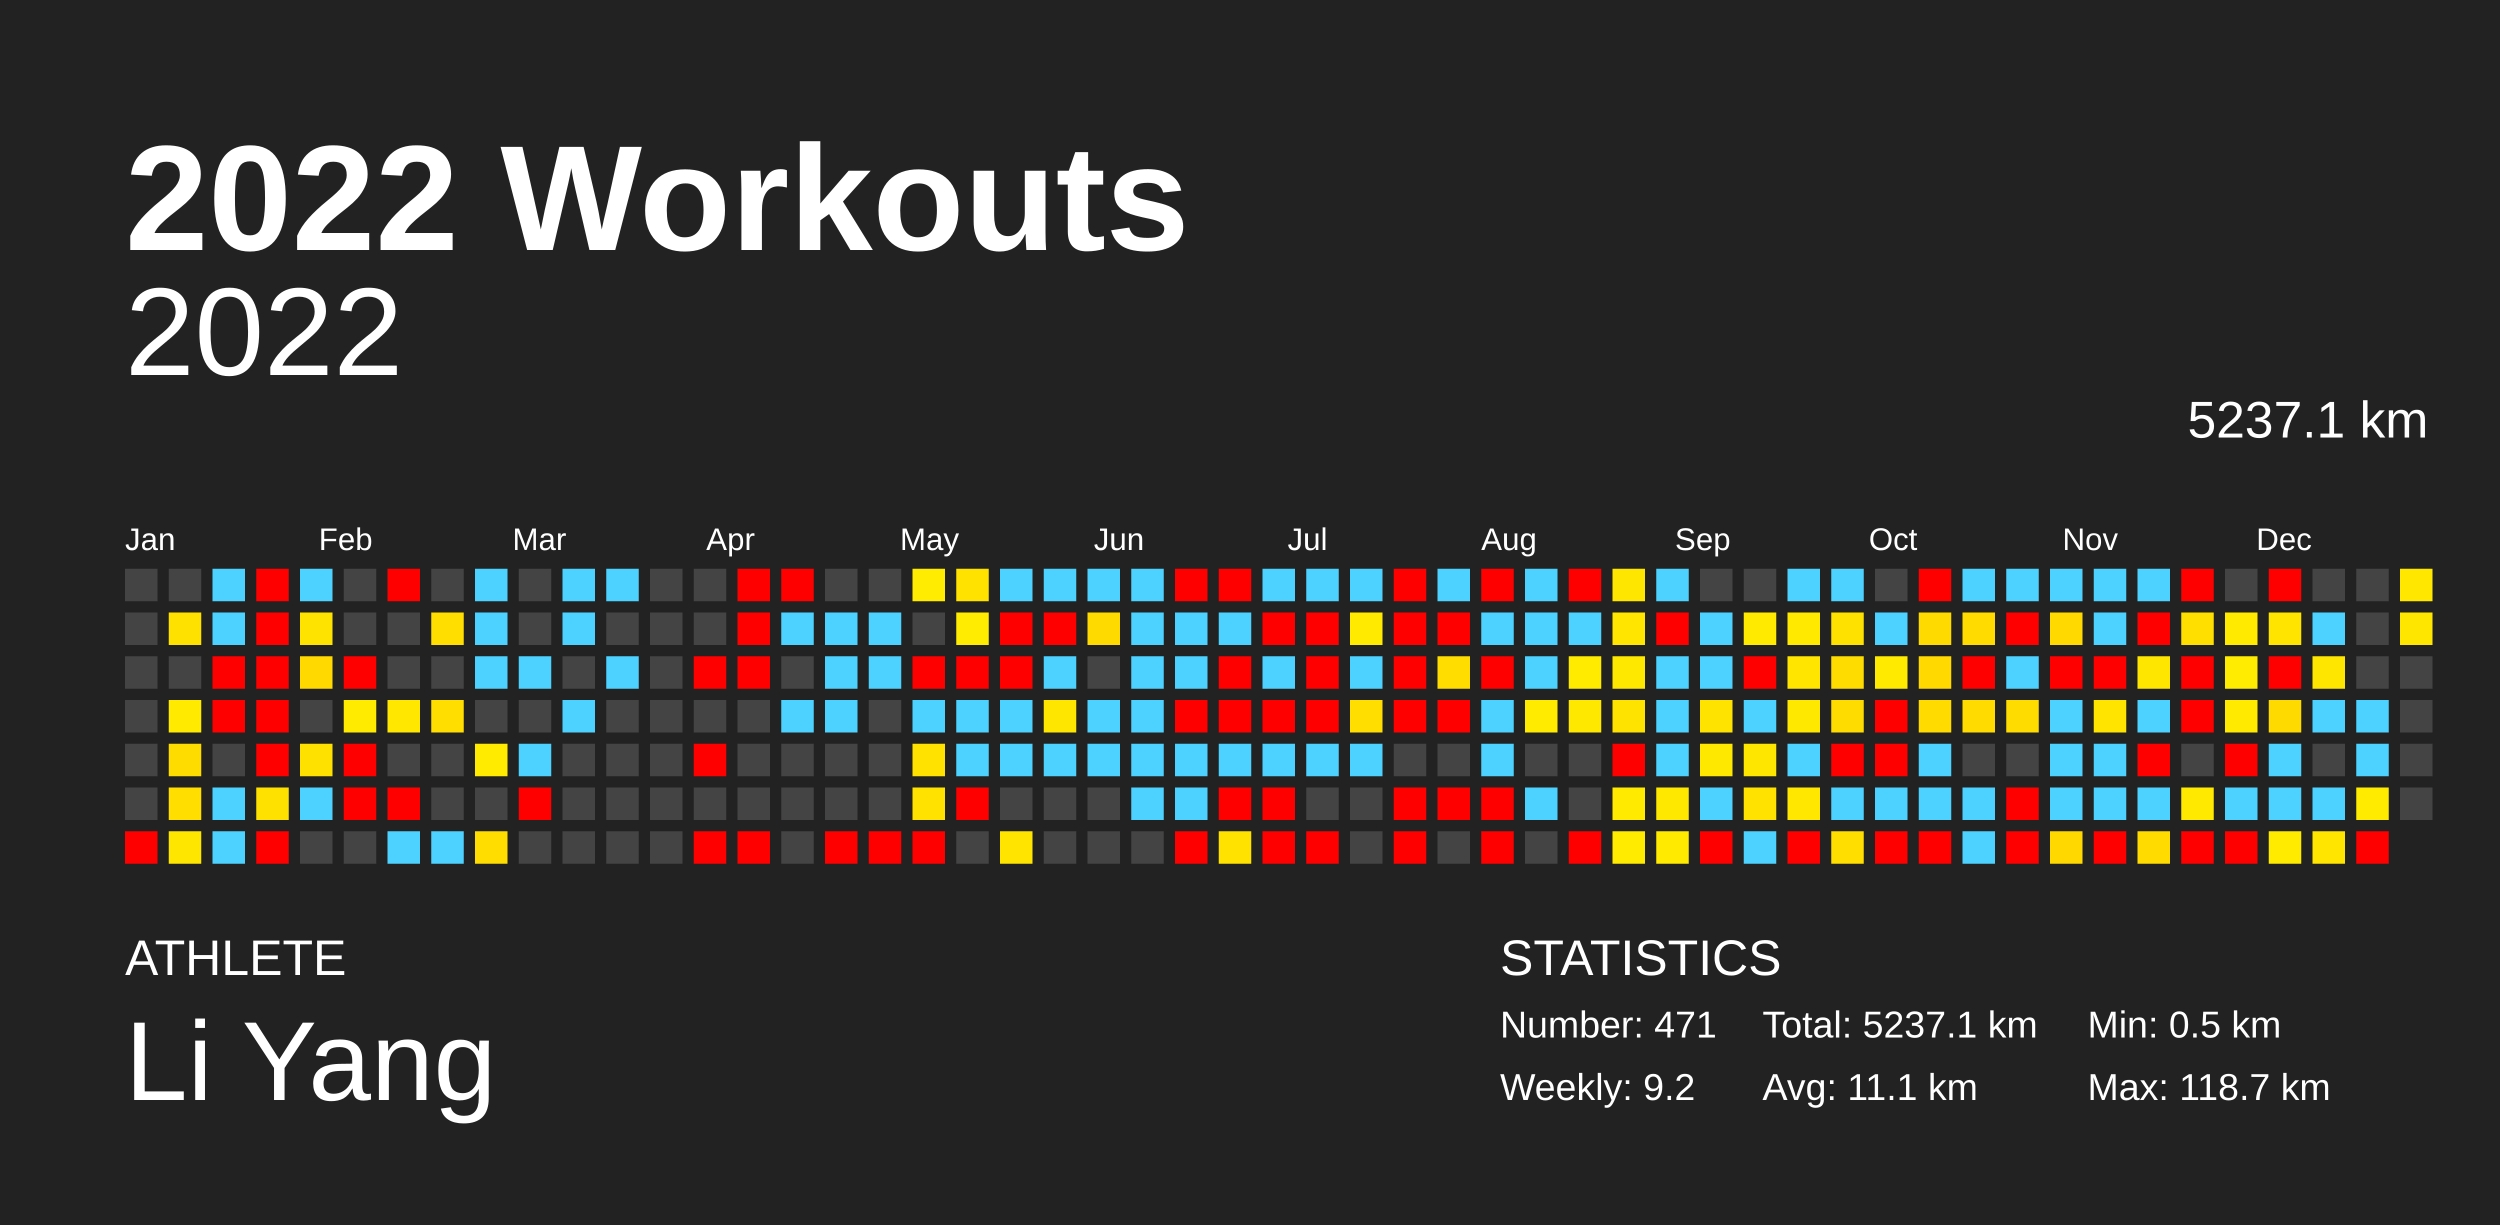
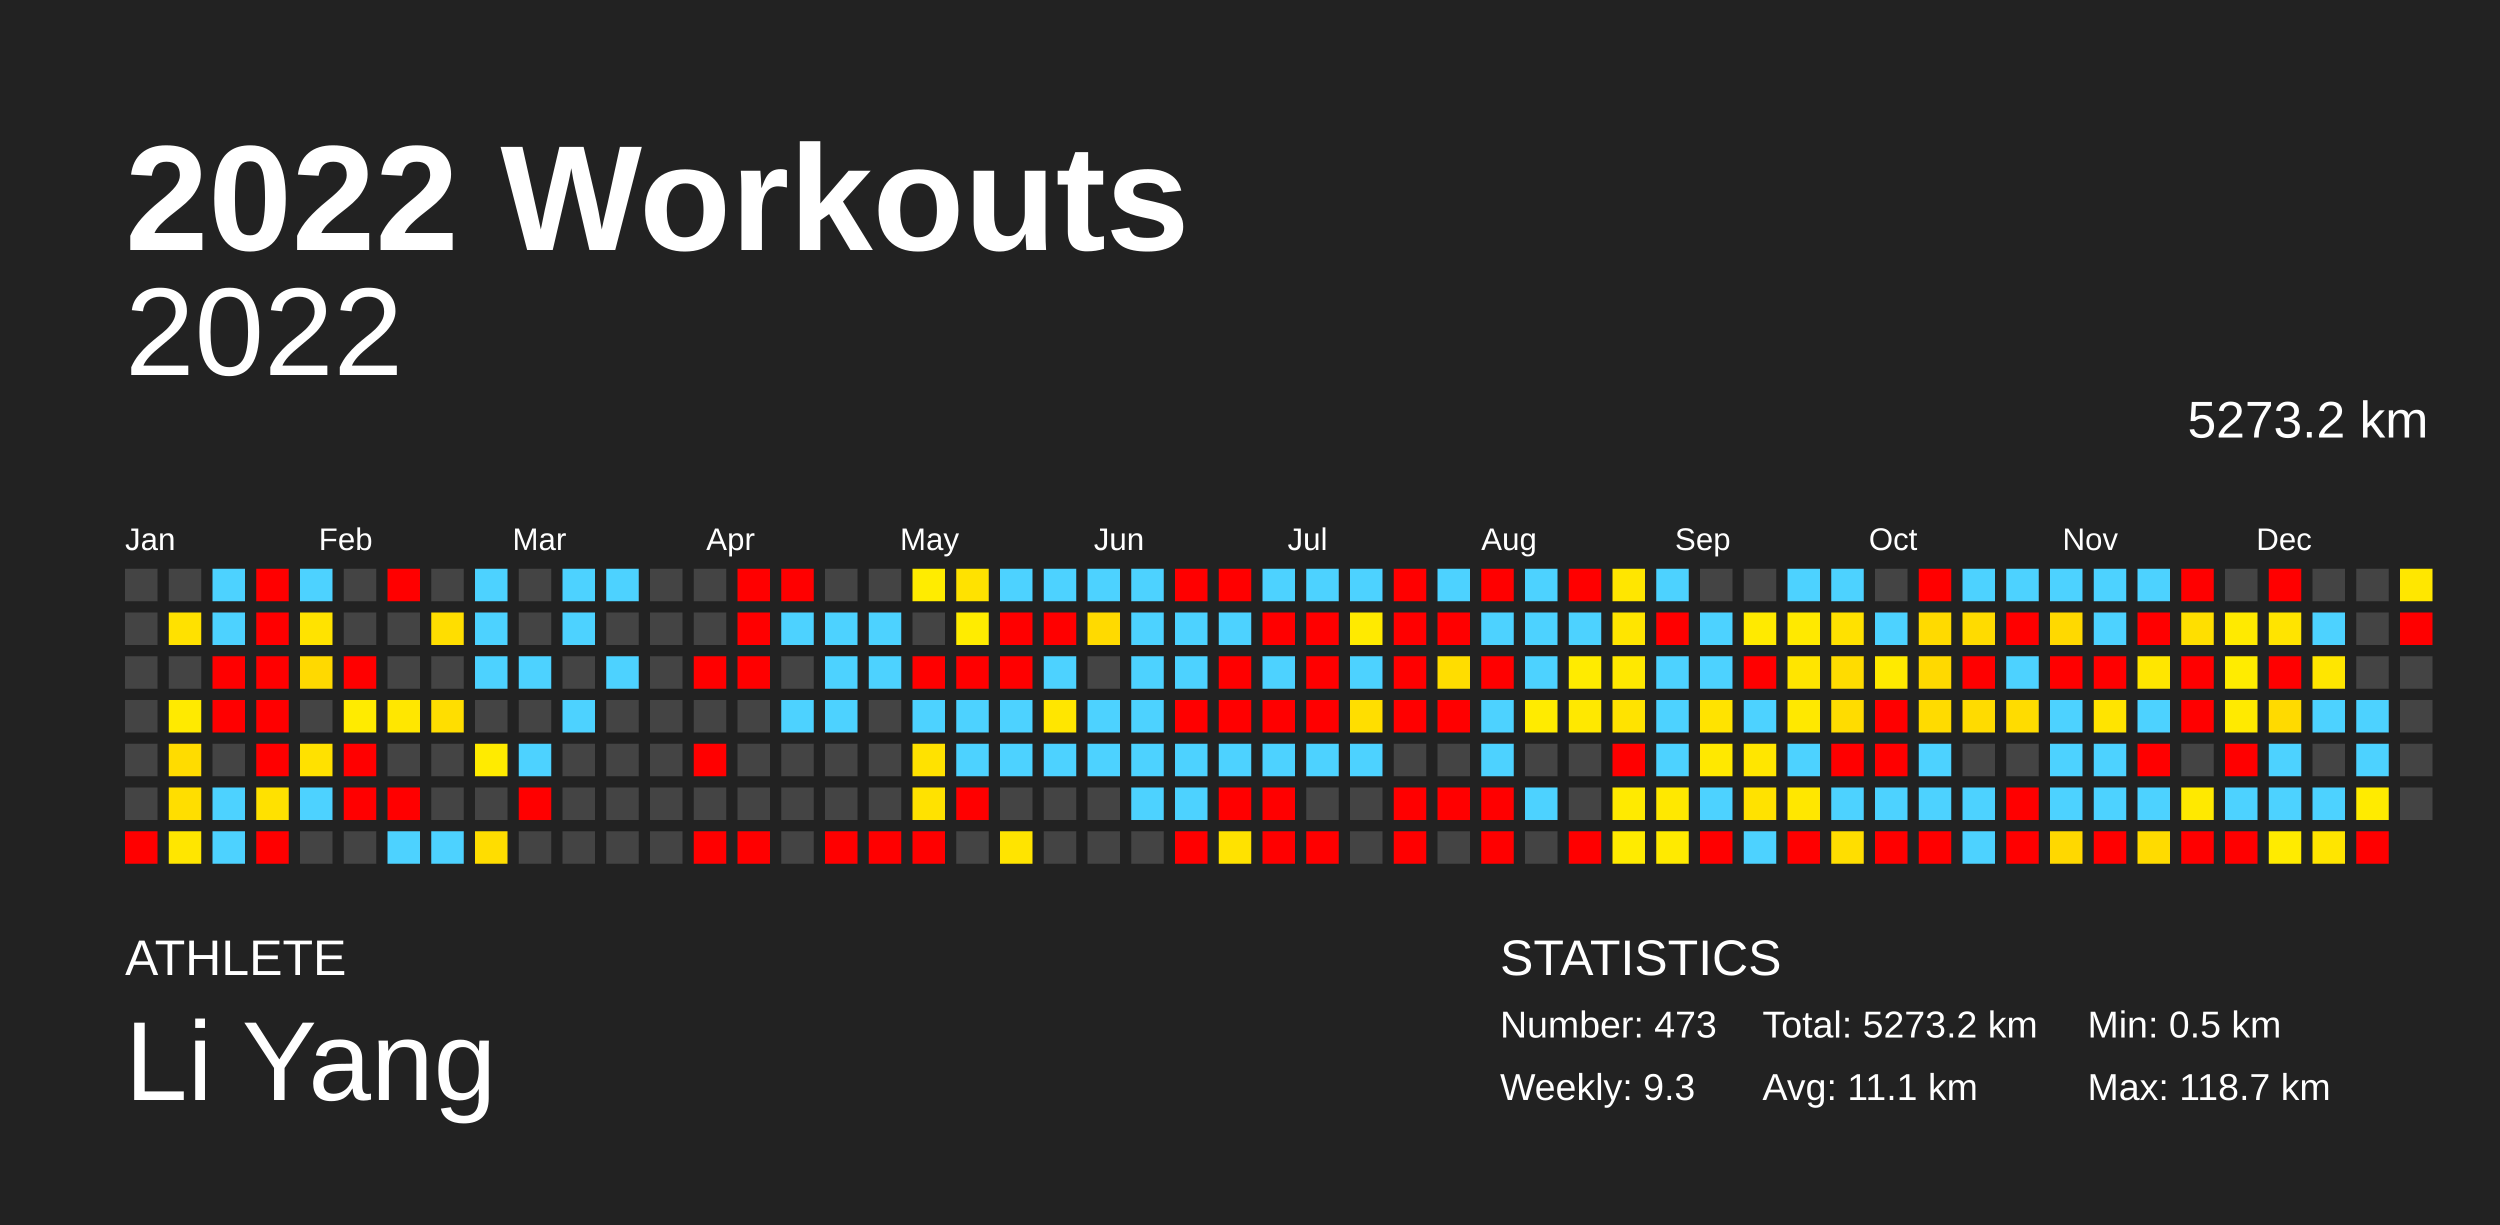
<svg xmlns="http://www.w3.org/2000/svg" baseProfile="full" height="98mm" version="1.1" viewBox="0,0,200,98" width="200mm">
  <defs />
  <rect fill="#222222" height="98" width="200" x="0" y="0" />
  <text fill="#FFFFFF" style="font-size:12px; font-family:Arial; font-weight:bold;" x="10" y="20">2022 Workouts</text>
  <text fill="#FFFFFF" style="font-size:4px; font-family:Arial" x="10" y="78">ATHLETE</text>
  <text fill="#FFFFFF" style="font-size:9px; font-family:Arial" x="10" y="88">Li Yang</text>
  <text fill="#FFFFFF" style="font-size:4px; font-family:Arial" x="120" y="78">STATISTICS</text>
-   <text fill="#FFFFFF" style="font-size:3px; font-family:Arial" x="120" y="83">Number: 471</text>
-   <text fill="#FFFFFF" style="font-size:3px; font-family:Arial" x="120" y="88">Weekly: 9.2</text>
-   <text fill="#FFFFFF" style="font-size:3px; font-family:Arial" x="141" y="83">Total: 5237.1 km</text>
+   <text fill="#FFFFFF" style="font-size:3px; font-family:Arial" x="120" y="83">Number: 473</text>
+   <text fill="#FFFFFF" style="font-size:3px; font-family:Arial" x="120" y="88">Weekly: 9.3</text>
+   <text fill="#FFFFFF" style="font-size:3px; font-family:Arial" x="141" y="83">Total: 5273.2 km</text>
  <text fill="#FFFFFF" style="font-size:3px; font-family:Arial" x="141" y="88">Avg: 11.1 km</text>
  <text fill="#FFFFFF" style="font-size:3px; font-family:Arial" x="167" y="83">Min: 0.5 km</text>
  <text fill="#FFFFFF" style="font-size:3px; font-family:Arial" x="167" y="88">Max: 118.7 km</text>
  <text alignment-baseline="hanging" fill="#FFFFFF" style="font-size:10.0px; font-family:Arial;" x="10" y="30">2022</text>
-   <text alignment-baseline="hanging" fill="#FFFFFF" style="font-size:4.125px; font-family:Arial;" x="175" y="35">5237.1 km</text>
+   <text alignment-baseline="hanging" fill="#FFFFFF" style="font-size:4.125px; font-family:Arial;" x="175" y="35">5273.2 km</text>
  <text fill="#FFFFFF" style="font-size:2.5px; font-family:Arial" x="10.0" y="44">Jan</text>
  <text fill="#FFFFFF" style="font-size:2.5px; font-family:Arial" x="25.5" y="44">Feb</text>
  <text fill="#FFFFFF" style="font-size:2.5px; font-family:Arial" x="41.0" y="44">Mar</text>
  <text fill="#FFFFFF" style="font-size:2.5px; font-family:Arial" x="56.5" y="44">Apr</text>
  <text fill="#FFFFFF" style="font-size:2.5px; font-family:Arial" x="72.0" y="44">May</text>
  <text fill="#FFFFFF" style="font-size:2.5px; font-family:Arial" x="87.5" y="44">Jun</text>
  <text fill="#FFFFFF" style="font-size:2.5px; font-family:Arial" x="103.0" y="44">Jul</text>
  <text fill="#FFFFFF" style="font-size:2.5px; font-family:Arial" x="118.5" y="44">Aug</text>
  <text fill="#FFFFFF" style="font-size:2.5px; font-family:Arial" x="134.0" y="44">Sep</text>
  <text fill="#FFFFFF" style="font-size:2.5px; font-family:Arial" x="149.5" y="44">Oct</text>
  <text fill="#FFFFFF" style="font-size:2.5px; font-family:Arial" x="165.0" y="44">Nov</text>
  <text fill="#FFFFFF" style="font-size:2.5px; font-family:Arial" x="180.5" y="44">Dec</text>
  <rect fill="#444444" height="2.6" width="2.6" x="10.0" y="45.5" />
  <rect fill="#444444" height="2.6" width="2.6" x="10.0" y="49.0" />
  <rect fill="#444444" height="2.6" width="2.6" x="10.0" y="52.5" />
  <rect fill="#444444" height="2.6" width="2.6" x="10.0" y="56.0" />
  <rect fill="#444444" height="2.6" width="2.6" x="10.0" y="59.5" />
  <rect fill="#444444" height="2.6" width="2.6" x="10.0" y="63.0" />
  <rect fill="red" height="2.6" width="2.6" x="10.0" y="66.5" />
  <rect fill="#444444" height="2.6" width="2.6" x="13.5" y="45.5" />
  <rect fill="#ffe100" height="2.6" width="2.6" x="13.5" y="49.0" />
  <rect fill="#444444" height="2.6" width="2.6" x="13.5" y="52.5" />
  <rect fill="#ffea00" height="2.6" width="2.6" x="13.5" y="56.0" />
  <rect fill="#ffdc00" height="2.6" width="2.6" x="13.5" y="59.5" />
  <rect fill="#ffde00" height="2.6" width="2.6" x="13.5" y="63.0" />
  <rect fill="#ffe600" height="2.6" width="2.6" x="13.5" y="66.5" />
  <rect fill="#4dd2ff" height="2.6" width="2.6" x="17.0" y="45.5" />
  <rect fill="#4dd2ff" height="2.6" width="2.6" x="17.0" y="49.0" />
  <rect fill="red" height="2.6" width="2.6" x="17.0" y="52.5" />
  <rect fill="red" height="2.6" width="2.6" x="17.0" y="56.0" />
  <rect fill="#444444" height="2.6" width="2.6" x="17.0" y="59.5" />
  <rect fill="#4dd2ff" height="2.6" width="2.6" x="17.0" y="63.0" />
  <rect fill="#4dd2ff" height="2.6" width="2.6" x="17.0" y="66.5" />
  <rect fill="red" height="2.6" width="2.6" x="20.5" y="45.5" />
  <rect fill="red" height="2.6" width="2.6" x="20.5" y="49.0" />
  <rect fill="red" height="2.6" width="2.6" x="20.5" y="52.5" />
  <rect fill="red" height="2.6" width="2.6" x="20.5" y="56.0" />
  <rect fill="red" height="2.6" width="2.6" x="20.5" y="59.5" />
  <rect fill="#ffe100" height="2.6" width="2.6" x="20.5" y="63.0" />
  <rect fill="red" height="2.6" width="2.6" x="20.5" y="66.5" />
  <rect fill="#4dd2ff" height="2.6" width="2.6" x="24.0" y="45.5" />
  <rect fill="#ffe300" height="2.6" width="2.6" x="24.0" y="49.0" />
  <rect fill="#ffd900" height="2.6" width="2.6" x="24.0" y="52.5" />
  <rect fill="#444444" height="2.6" width="2.6" x="24.0" y="56.0" />
  <rect fill="#ffe100" height="2.6" width="2.6" x="24.0" y="59.5" />
  <rect fill="#4dd2ff" height="2.6" width="2.6" x="24.0" y="63.0" />
  <rect fill="#444444" height="2.6" width="2.6" x="24.0" y="66.5" />
  <rect fill="#444444" height="2.6" width="2.6" x="27.5" y="45.5" />
  <rect fill="#444444" height="2.6" width="2.6" x="27.5" y="49.0" />
  <rect fill="red" height="2.6" width="2.6" x="27.5" y="52.5" />
  <rect fill="#ffeb00" height="2.6" width="2.6" x="27.5" y="56.0" />
  <rect fill="red" height="2.6" width="2.6" x="27.5" y="59.5" />
  <rect fill="red" height="2.6" width="2.6" x="27.5" y="63.0" />
  <rect fill="#444444" height="2.6" width="2.6" x="27.5" y="66.5" />
  <rect fill="red" height="2.6" width="2.6" x="31.0" y="45.5" />
  <rect fill="#444444" height="2.6" width="2.6" x="31.0" y="49.0" />
  <rect fill="#444444" height="2.6" width="2.6" x="31.0" y="52.5" />
  <rect fill="#ffe700" height="2.6" width="2.6" x="31.0" y="56.0" />
  <rect fill="#444444" height="2.6" width="2.6" x="31.0" y="59.5" />
  <rect fill="red" height="2.6" width="2.6" x="31.0" y="63.0" />
  <rect fill="#4dd2ff" height="2.6" width="2.6" x="31.0" y="66.5" />
  <rect fill="#444444" height="2.6" width="2.6" x="34.5" y="45.5" />
  <rect fill="#ffde00" height="2.6" width="2.6" x="34.5" y="49.0" />
  <rect fill="#444444" height="2.6" width="2.6" x="34.5" y="52.5" />
  <rect fill="#ffde00" height="2.6" width="2.6" x="34.5" y="56.0" />
  <rect fill="#444444" height="2.6" width="2.6" x="34.5" y="59.5" />
  <rect fill="#444444" height="2.6" width="2.6" x="34.5" y="63.0" />
  <rect fill="#4dd2ff" height="2.6" width="2.6" x="34.5" y="66.5" />
  <rect fill="#4dd2ff" height="2.6" width="2.6" x="38.0" y="45.5" />
  <rect fill="#4dd2ff" height="2.6" width="2.6" x="38.0" y="49.0" />
  <rect fill="#4dd2ff" height="2.6" width="2.6" x="38.0" y="52.5" />
  <rect fill="#444444" height="2.6" width="2.6" x="38.0" y="56.0" />
  <rect fill="#ffeb00" height="2.6" width="2.6" x="38.0" y="59.5" />
  <rect fill="#444444" height="2.6" width="2.6" x="38.0" y="63.0" />
  <rect fill="#ffdd00" height="2.6" width="2.6" x="38.0" y="66.5" />
  <rect fill="#444444" height="2.6" width="2.6" x="41.5" y="45.5" />
  <rect fill="#444444" height="2.6" width="2.6" x="41.5" y="49.0" />
  <rect fill="#4dd2ff" height="2.6" width="2.6" x="41.5" y="52.5" />
  <rect fill="#444444" height="2.6" width="2.6" x="41.5" y="56.0" />
  <rect fill="#4dd2ff" height="2.6" width="2.6" x="41.5" y="59.5" />
  <rect fill="red" height="2.6" width="2.6" x="41.5" y="63.0" />
  <rect fill="#444444" height="2.6" width="2.6" x="41.5" y="66.5" />
  <rect fill="#4dd2ff" height="2.6" width="2.6" x="45.0" y="45.5" />
  <rect fill="#4dd2ff" height="2.6" width="2.6" x="45.0" y="49.0" />
  <rect fill="#444444" height="2.6" width="2.6" x="45.0" y="52.5" />
  <rect fill="#4dd2ff" height="2.6" width="2.6" x="45.0" y="56.0" />
  <rect fill="#444444" height="2.6" width="2.6" x="45.0" y="59.5" />
  <rect fill="#444444" height="2.6" width="2.6" x="45.0" y="63.0" />
  <rect fill="#444444" height="2.6" width="2.6" x="45.0" y="66.5" />
  <rect fill="#4dd2ff" height="2.6" width="2.6" x="48.5" y="45.5" />
  <rect fill="#444444" height="2.6" width="2.6" x="48.5" y="49.0" />
  <rect fill="#4dd2ff" height="2.6" width="2.6" x="48.5" y="52.5" />
  <rect fill="#444444" height="2.6" width="2.6" x="48.5" y="56.0" />
  <rect fill="#444444" height="2.6" width="2.6" x="48.5" y="59.5" />
  <rect fill="#444444" height="2.6" width="2.6" x="48.5" y="63.0" />
  <rect fill="#444444" height="2.6" width="2.6" x="48.5" y="66.5" />
  <rect fill="#444444" height="2.6" width="2.6" x="52.0" y="45.5" />
  <rect fill="#444444" height="2.6" width="2.6" x="52.0" y="49.0" />
  <rect fill="#444444" height="2.6" width="2.6" x="52.0" y="52.5" />
  <rect fill="#444444" height="2.6" width="2.6" x="52.0" y="56.0" />
  <rect fill="#444444" height="2.6" width="2.6" x="52.0" y="59.5" />
  <rect fill="#444444" height="2.6" width="2.6" x="52.0" y="63.0" />
  <rect fill="#444444" height="2.6" width="2.6" x="52.0" y="66.5" />
  <rect fill="#444444" height="2.6" width="2.6" x="55.5" y="45.5" />
  <rect fill="#444444" height="2.6" width="2.6" x="55.5" y="49.0" />
  <rect fill="red" height="2.6" width="2.6" x="55.5" y="52.5" />
  <rect fill="#444444" height="2.6" width="2.6" x="55.5" y="56.0" />
  <rect fill="red" height="2.6" width="2.6" x="55.5" y="59.5" />
  <rect fill="#444444" height="2.6" width="2.6" x="55.5" y="63.0" />
  <rect fill="red" height="2.6" width="2.6" x="55.5" y="66.5" />
  <rect fill="red" height="2.6" width="2.6" x="59.0" y="45.5" />
  <rect fill="red" height="2.6" width="2.6" x="59.0" y="49.0" />
  <rect fill="red" height="2.6" width="2.6" x="59.0" y="52.5" />
  <rect fill="#444444" height="2.6" width="2.6" x="59.0" y="56.0" />
  <rect fill="#444444" height="2.6" width="2.6" x="59.0" y="59.5" />
  <rect fill="#444444" height="2.6" width="2.6" x="59.0" y="63.0" />
  <rect fill="red" height="2.6" width="2.6" x="59.0" y="66.5" />
  <rect fill="red" height="2.6" width="2.6" x="62.5" y="45.5" />
  <rect fill="#4dd2ff" height="2.6" width="2.6" x="62.5" y="49.0" />
  <rect fill="#444444" height="2.6" width="2.6" x="62.5" y="52.5" />
  <rect fill="#4dd2ff" height="2.6" width="2.6" x="62.5" y="56.0" />
  <rect fill="#444444" height="2.6" width="2.6" x="62.5" y="59.5" />
  <rect fill="#444444" height="2.6" width="2.6" x="62.5" y="63.0" />
  <rect fill="#444444" height="2.6" width="2.6" x="62.5" y="66.5" />
  <rect fill="#444444" height="2.6" width="2.6" x="66.0" y="45.5" />
  <rect fill="#4dd2ff" height="2.6" width="2.6" x="66.0" y="49.0" />
  <rect fill="#4dd2ff" height="2.6" width="2.6" x="66.0" y="52.5" />
  <rect fill="#4dd2ff" height="2.6" width="2.6" x="66.0" y="56.0" />
  <rect fill="#444444" height="2.6" width="2.6" x="66.0" y="59.5" />
  <rect fill="#444444" height="2.6" width="2.6" x="66.0" y="63.0" />
  <rect fill="red" height="2.6" width="2.6" x="66.0" y="66.5" />
  <rect fill="#444444" height="2.6" width="2.6" x="69.5" y="45.5" />
  <rect fill="#4dd2ff" height="2.6" width="2.6" x="69.5" y="49.0" />
  <rect fill="#4dd2ff" height="2.6" width="2.6" x="69.5" y="52.5" />
  <rect fill="#444444" height="2.6" width="2.6" x="69.5" y="56.0" />
  <rect fill="#444444" height="2.6" width="2.6" x="69.5" y="59.5" />
  <rect fill="#444444" height="2.6" width="2.6" x="69.5" y="63.0" />
  <rect fill="red" height="2.6" width="2.6" x="69.5" y="66.5" />
  <rect fill="#ffec00" height="2.6" width="2.6" x="73.0" y="45.5" />
  <rect fill="#444444" height="2.6" width="2.6" x="73.0" y="49.0" />
  <rect fill="red" height="2.6" width="2.6" x="73.0" y="52.5" />
  <rect fill="#4dd2ff" height="2.6" width="2.6" x="73.0" y="56.0" />
  <rect fill="#ffe200" height="2.6" width="2.6" x="73.0" y="59.5" />
  <rect fill="#ffe200" height="2.6" width="2.6" x="73.0" y="63.0" />
  <rect fill="red" height="2.6" width="2.6" x="73.0" y="66.5" />
  <rect fill="#ffe200" height="2.6" width="2.6" x="76.5" y="45.5" />
  <rect fill="#ffec00" height="2.6" width="2.6" x="76.5" y="49.0" />
  <rect fill="red" height="2.6" width="2.6" x="76.5" y="52.5" />
  <rect fill="#4dd2ff" height="2.6" width="2.6" x="76.5" y="56.0" />
  <rect fill="#4dd2ff" height="2.6" width="2.6" x="76.5" y="59.5" />
  <rect fill="red" height="2.6" width="2.6" x="76.5" y="63.0" />
  <rect fill="#444444" height="2.6" width="2.6" x="76.5" y="66.5" />
  <rect fill="#4dd2ff" height="2.6" width="2.6" x="80.0" y="45.5" />
  <rect fill="red" height="2.6" width="2.6" x="80.0" y="49.0" />
  <rect fill="red" height="2.6" width="2.6" x="80.0" y="52.5" />
  <rect fill="#4dd2ff" height="2.6" width="2.6" x="80.0" y="56.0" />
  <rect fill="#4dd2ff" height="2.6" width="2.6" x="80.0" y="59.5" />
  <rect fill="#444444" height="2.6" width="2.6" x="80.0" y="63.0" />
  <rect fill="#ffe400" height="2.6" width="2.6" x="80.0" y="66.5" />
  <rect fill="#4dd2ff" height="2.6" width="2.6" x="83.5" y="45.5" />
  <rect fill="red" height="2.6" width="2.6" x="83.5" y="49.0" />
  <rect fill="#4dd2ff" height="2.6" width="2.6" x="83.5" y="52.5" />
  <rect fill="#ffe600" height="2.6" width="2.6" x="83.5" y="56.0" />
  <rect fill="#4dd2ff" height="2.6" width="2.6" x="83.5" y="59.5" />
  <rect fill="#444444" height="2.6" width="2.6" x="83.5" y="63.0" />
  <rect fill="#444444" height="2.6" width="2.6" x="83.5" y="66.5" />
  <rect fill="#4dd2ff" height="2.6" width="2.6" x="87.0" y="45.5" />
  <rect fill="#ffda00" height="2.6" width="2.6" x="87.0" y="49.0" />
  <rect fill="#444444" height="2.6" width="2.6" x="87.0" y="52.5" />
  <rect fill="#4dd2ff" height="2.6" width="2.6" x="87.0" y="56.0" />
  <rect fill="#4dd2ff" height="2.6" width="2.6" x="87.0" y="59.5" />
  <rect fill="#444444" height="2.6" width="2.6" x="87.0" y="63.0" />
  <rect fill="#444444" height="2.6" width="2.6" x="87.0" y="66.5" />
  <rect fill="#4dd2ff" height="2.6" width="2.6" x="90.5" y="45.5" />
  <rect fill="#4dd2ff" height="2.6" width="2.6" x="90.5" y="49.0" />
  <rect fill="#4dd2ff" height="2.6" width="2.6" x="90.5" y="52.5" />
  <rect fill="#4dd2ff" height="2.6" width="2.6" x="90.5" y="56.0" />
  <rect fill="#4dd2ff" height="2.6" width="2.6" x="90.5" y="59.5" />
  <rect fill="#4dd2ff" height="2.6" width="2.6" x="90.5" y="63.0" />
  <rect fill="#444444" height="2.6" width="2.6" x="90.5" y="66.5" />
  <rect fill="red" height="2.6" width="2.6" x="94.0" y="45.5" />
  <rect fill="#4dd2ff" height="2.6" width="2.6" x="94.0" y="49.0" />
  <rect fill="#4dd2ff" height="2.6" width="2.6" x="94.0" y="52.5" />
  <rect fill="red" height="2.6" width="2.6" x="94.0" y="56.0" />
  <rect fill="#4dd2ff" height="2.6" width="2.6" x="94.0" y="59.5" />
  <rect fill="#4dd2ff" height="2.6" width="2.6" x="94.0" y="63.0" />
  <rect fill="red" height="2.6" width="2.6" x="94.0" y="66.5" />
  <rect fill="red" height="2.6" width="2.6" x="97.5" y="45.5" />
  <rect fill="#4dd2ff" height="2.6" width="2.6" x="97.5" y="49.0" />
  <rect fill="red" height="2.6" width="2.6" x="97.5" y="52.5" />
  <rect fill="red" height="2.6" width="2.6" x="97.5" y="56.0" />
  <rect fill="#4dd2ff" height="2.6" width="2.6" x="97.5" y="59.5" />
  <rect fill="red" height="2.6" width="2.6" x="97.5" y="63.0" />
  <rect fill="#ffe200" height="2.6" width="2.6" x="97.5" y="66.5" />
  <rect fill="#4dd2ff" height="2.6" width="2.6" x="101.0" y="45.5" />
  <rect fill="red" height="2.6" width="2.6" x="101.0" y="49.0" />
  <rect fill="#4dd2ff" height="2.6" width="2.6" x="101.0" y="52.5" />
  <rect fill="red" height="2.6" width="2.6" x="101.0" y="56.0" />
  <rect fill="#4dd2ff" height="2.6" width="2.6" x="101.0" y="59.5" />
  <rect fill="red" height="2.6" width="2.6" x="101.0" y="63.0" />
  <rect fill="red" height="2.6" width="2.6" x="101.0" y="66.5" />
  <rect fill="#4dd2ff" height="2.6" width="2.6" x="104.5" y="45.5" />
  <rect fill="red" height="2.6" width="2.6" x="104.5" y="49.0" />
  <rect fill="red" height="2.6" width="2.6" x="104.5" y="52.5" />
  <rect fill="red" height="2.6" width="2.6" x="104.5" y="56.0" />
  <rect fill="#4dd2ff" height="2.6" width="2.6" x="104.5" y="59.5" />
  <rect fill="#444444" height="2.6" width="2.6" x="104.5" y="63.0" />
  <rect fill="red" height="2.6" width="2.6" x="104.5" y="66.5" />
  <rect fill="#4dd2ff" height="2.6" width="2.6" x="108.0" y="45.5" />
  <rect fill="#ffea00" height="2.6" width="2.6" x="108.0" y="49.0" />
  <rect fill="#4dd2ff" height="2.6" width="2.6" x="108.0" y="52.5" />
  <rect fill="#ffde00" height="2.6" width="2.6" x="108.0" y="56.0" />
  <rect fill="#4dd2ff" height="2.6" width="2.6" x="108.0" y="59.5" />
  <rect fill="#444444" height="2.6" width="2.6" x="108.0" y="63.0" />
  <rect fill="#444444" height="2.6" width="2.6" x="108.0" y="66.5" />
  <rect fill="red" height="2.6" width="2.6" x="111.5" y="45.5" />
  <rect fill="red" height="2.6" width="2.6" x="111.5" y="49.0" />
  <rect fill="red" height="2.6" width="2.6" x="111.5" y="52.5" />
  <rect fill="red" height="2.6" width="2.6" x="111.5" y="56.0" />
  <rect fill="#444444" height="2.6" width="2.6" x="111.5" y="59.5" />
  <rect fill="red" height="2.6" width="2.6" x="111.5" y="63.0" />
  <rect fill="red" height="2.6" width="2.6" x="111.5" y="66.5" />
  <rect fill="#4dd2ff" height="2.6" width="2.6" x="115.0" y="45.5" />
  <rect fill="red" height="2.6" width="2.6" x="115.0" y="49.0" />
  <rect fill="#ffdd00" height="2.6" width="2.6" x="115.0" y="52.5" />
  <rect fill="red" height="2.6" width="2.6" x="115.0" y="56.0" />
  <rect fill="#444444" height="2.6" width="2.6" x="115.0" y="59.5" />
  <rect fill="red" height="2.6" width="2.6" x="115.0" y="63.0" />
  <rect fill="#444444" height="2.6" width="2.6" x="115.0" y="66.5" />
  <rect fill="red" height="2.6" width="2.6" x="118.5" y="45.5" />
  <rect fill="#4dd2ff" height="2.6" width="2.6" x="118.5" y="49.0" />
  <rect fill="red" height="2.6" width="2.6" x="118.5" y="52.5" />
  <rect fill="#4dd2ff" height="2.6" width="2.6" x="118.5" y="56.0" />
  <rect fill="#4dd2ff" height="2.6" width="2.6" x="118.5" y="59.5" />
  <rect fill="red" height="2.6" width="2.6" x="118.5" y="63.0" />
  <rect fill="red" height="2.6" width="2.6" x="118.5" y="66.5" />
  <rect fill="#4dd2ff" height="2.6" width="2.6" x="122.0" y="45.5" />
  <rect fill="#4dd2ff" height="2.6" width="2.6" x="122.0" y="49.0" />
  <rect fill="#4dd2ff" height="2.6" width="2.6" x="122.0" y="52.5" />
  <rect fill="#ffeb00" height="2.6" width="2.6" x="122.0" y="56.0" />
  <rect fill="#444444" height="2.6" width="2.6" x="122.0" y="59.5" />
  <rect fill="#4dd2ff" height="2.6" width="2.6" x="122.0" y="63.0" />
  <rect fill="#444444" height="2.6" width="2.6" x="122.0" y="66.5" />
  <rect fill="red" height="2.6" width="2.6" x="125.5" y="45.5" />
  <rect fill="#4dd2ff" height="2.6" width="2.6" x="125.5" y="49.0" />
  <rect fill="#ffeb00" height="2.6" width="2.6" x="125.5" y="52.5" />
  <rect fill="#ffe800" height="2.6" width="2.6" x="125.5" y="56.0" />
  <rect fill="#444444" height="2.6" width="2.6" x="125.5" y="59.5" />
  <rect fill="#444444" height="2.6" width="2.6" x="125.5" y="63.0" />
  <rect fill="red" height="2.6" width="2.6" x="125.5" y="66.5" />
  <rect fill="#ffe600" height="2.6" width="2.6" x="129.0" y="45.5" />
  <rect fill="#ffe500" height="2.6" width="2.6" x="129.0" y="49.0" />
  <rect fill="#ffe800" height="2.6" width="2.6" x="129.0" y="52.5" />
  <rect fill="#ffe300" height="2.6" width="2.6" x="129.0" y="56.0" />
  <rect fill="red" height="2.6" width="2.6" x="129.0" y="59.5" />
  <rect fill="#ffea00" height="2.6" width="2.6" x="129.0" y="63.0" />
  <rect fill="#ffeb00" height="2.6" width="2.6" x="129.0" y="66.5" />
  <rect fill="#4dd2ff" height="2.6" width="2.6" x="132.5" y="45.5" />
  <rect fill="red" height="2.6" width="2.6" x="132.5" y="49.0" />
  <rect fill="#4dd2ff" height="2.6" width="2.6" x="132.5" y="52.5" />
  <rect fill="#4dd2ff" height="2.6" width="2.6" x="132.5" y="56.0" />
  <rect fill="#4dd2ff" height="2.6" width="2.6" x="132.5" y="59.5" />
  <rect fill="#ffe800" height="2.6" width="2.6" x="132.5" y="63.0" />
  <rect fill="#ffea00" height="2.6" width="2.6" x="132.5" y="66.5" />
  <rect fill="#444444" height="2.6" width="2.6" x="136.0" y="45.5" />
  <rect fill="#4dd2ff" height="2.6" width="2.6" x="136.0" y="49.0" />
  <rect fill="#4dd2ff" height="2.6" width="2.6" x="136.0" y="52.5" />
  <rect fill="#ffe300" height="2.6" width="2.6" x="136.0" y="56.0" />
  <rect fill="#ffe800" height="2.6" width="2.6" x="136.0" y="59.5" />
  <rect fill="#4dd2ff" height="2.6" width="2.6" x="136.0" y="63.0" />
  <rect fill="red" height="2.6" width="2.6" x="136.0" y="66.5" />
  <rect fill="#444444" height="2.6" width="2.6" x="139.5" y="45.5" />
  <rect fill="#ffea00" height="2.6" width="2.6" x="139.5" y="49.0" />
  <rect fill="red" height="2.6" width="2.6" x="139.5" y="52.5" />
  <rect fill="#4dd2ff" height="2.6" width="2.6" x="139.5" y="56.0" />
  <rect fill="#ffe600" height="2.6" width="2.6" x="139.5" y="59.5" />
  <rect fill="#ffe200" height="2.6" width="2.6" x="139.5" y="63.0" />
  <rect fill="#4dd2ff" height="2.6" width="2.6" x="139.5" y="66.5" />
  <rect fill="#4dd2ff" height="2.6" width="2.6" x="143.0" y="45.5" />
  <rect fill="#ffe900" height="2.6" width="2.6" x="143.0" y="49.0" />
  <rect fill="#ffe500" height="2.6" width="2.6" x="143.0" y="52.5" />
  <rect fill="#ffe800" height="2.6" width="2.6" x="143.0" y="56.0" />
  <rect fill="#4dd2ff" height="2.6" width="2.6" x="143.0" y="59.5" />
  <rect fill="#ffe700" height="2.6" width="2.6" x="143.0" y="63.0" />
  <rect fill="red" height="2.6" width="2.6" x="143.0" y="66.5" />
  <rect fill="#4dd2ff" height="2.6" width="2.6" x="146.5" y="45.5" />
  <rect fill="#ffe100" height="2.6" width="2.6" x="146.5" y="49.0" />
  <rect fill="#ffdc00" height="2.6" width="2.6" x="146.5" y="52.5" />
  <rect fill="#ffdc00" height="2.6" width="2.6" x="146.5" y="56.0" />
  <rect fill="red" height="2.6" width="2.6" x="146.5" y="59.5" />
  <rect fill="#4dd2ff" height="2.6" width="2.6" x="146.5" y="63.0" />
  <rect fill="#ffde00" height="2.6" width="2.6" x="146.5" y="66.5" />
  <rect fill="#444444" height="2.6" width="2.6" x="150.0" y="45.5" />
  <rect fill="#4dd2ff" height="2.6" width="2.6" x="150.0" y="49.0" />
  <rect fill="#ffea00" height="2.6" width="2.6" x="150.0" y="52.5" />
  <rect fill="red" height="2.6" width="2.6" x="150.0" y="56.0" />
  <rect fill="red" height="2.6" width="2.6" x="150.0" y="59.5" />
  <rect fill="#4dd2ff" height="2.6" width="2.6" x="150.0" y="63.0" />
  <rect fill="red" height="2.6" width="2.6" x="150.0" y="66.5" />
  <rect fill="red" height="2.6" width="2.6" x="153.5" y="45.5" />
  <rect fill="#ffda00" height="2.6" width="2.6" x="153.5" y="49.0" />
  <rect fill="#ffd900" height="2.6" width="2.6" x="153.5" y="52.5" />
  <rect fill="#ffdb00" height="2.6" width="2.6" x="153.5" y="56.0" />
  <rect fill="#4dd2ff" height="2.6" width="2.6" x="153.5" y="59.5" />
  <rect fill="#4dd2ff" height="2.6" width="2.6" x="153.5" y="63.0" />
  <rect fill="red" height="2.6" width="2.6" x="153.5" y="66.5" />
  <rect fill="#4dd2ff" height="2.6" width="2.6" x="157.0" y="45.5" />
  <rect fill="#ffdb00" height="2.6" width="2.6" x="157.0" y="49.0" />
  <rect fill="red" height="2.6" width="2.6" x="157.0" y="52.5" />
  <rect fill="#ffdb00" height="2.6" width="2.6" x="157.0" y="56.0" />
  <rect fill="#444444" height="2.6" width="2.6" x="157.0" y="59.5" />
  <rect fill="#4dd2ff" height="2.6" width="2.6" x="157.0" y="63.0" />
  <rect fill="#4dd2ff" height="2.6" width="2.6" x="157.0" y="66.5" />
  <rect fill="#4dd2ff" height="2.6" width="2.6" x="160.5" y="45.5" />
  <rect fill="red" height="2.6" width="2.6" x="160.5" y="49.0" />
  <rect fill="#4dd2ff" height="2.6" width="2.6" x="160.5" y="52.5" />
  <rect fill="#ffdc00" height="2.6" width="2.6" x="160.5" y="56.0" />
  <rect fill="#444444" height="2.6" width="2.6" x="160.5" y="59.5" />
  <rect fill="red" height="2.6" width="2.6" x="160.5" y="63.0" />
  <rect fill="red" height="2.6" width="2.6" x="160.5" y="66.5" />
  <rect fill="#4dd2ff" height="2.6" width="2.6" x="164.0" y="45.5" />
  <rect fill="#ffd900" height="2.6" width="2.6" x="164.0" y="49.0" />
  <rect fill="red" height="2.6" width="2.6" x="164.0" y="52.5" />
  <rect fill="#4dd2ff" height="2.6" width="2.6" x="164.0" y="56.0" />
  <rect fill="#4dd2ff" height="2.6" width="2.6" x="164.0" y="59.5" />
  <rect fill="#4dd2ff" height="2.6" width="2.6" x="164.0" y="63.0" />
  <rect fill="#ffd800" height="2.6" width="2.6" x="164.0" y="66.5" />
  <rect fill="#4dd2ff" height="2.6" width="2.6" x="167.5" y="45.5" />
  <rect fill="#4dd2ff" height="2.6" width="2.6" x="167.5" y="49.0" />
  <rect fill="red" height="2.6" width="2.6" x="167.5" y="52.5" />
  <rect fill="#ffe400" height="2.6" width="2.6" x="167.5" y="56.0" />
  <rect fill="#4dd2ff" height="2.6" width="2.6" x="167.5" y="59.5" />
  <rect fill="#4dd2ff" height="2.6" width="2.6" x="167.5" y="63.0" />
  <rect fill="red" height="2.6" width="2.6" x="167.5" y="66.5" />
  <rect fill="#4dd2ff" height="2.6" width="2.6" x="171.0" y="45.5" />
  <rect fill="red" height="2.6" width="2.6" x="171.0" y="49.0" />
  <rect fill="#ffe600" height="2.6" width="2.6" x="171.0" y="52.5" />
  <rect fill="#4dd2ff" height="2.6" width="2.6" x="171.0" y="56.0" />
  <rect fill="red" height="2.6" width="2.6" x="171.0" y="59.5" />
  <rect fill="#4dd2ff" height="2.6" width="2.6" x="171.0" y="63.0" />
  <rect fill="#ffdb00" height="2.6" width="2.6" x="171.0" y="66.5" />
  <rect fill="red" height="2.6" width="2.6" x="174.5" y="45.5" />
  <rect fill="#ffdf00" height="2.6" width="2.6" x="174.5" y="49.0" />
  <rect fill="red" height="2.6" width="2.6" x="174.5" y="52.5" />
  <rect fill="red" height="2.6" width="2.6" x="174.5" y="56.0" />
  <rect fill="#444444" height="2.6" width="2.6" x="174.5" y="59.5" />
  <rect fill="#ffe900" height="2.6" width="2.6" x="174.5" y="63.0" />
  <rect fill="red" height="2.6" width="2.6" x="174.5" y="66.5" />
  <rect fill="#444444" height="2.6" width="2.6" x="178.0" y="45.5" />
  <rect fill="#ffea00" height="2.6" width="2.6" x="178.0" y="49.0" />
  <rect fill="#ffec00" height="2.6" width="2.6" x="178.0" y="52.5" />
  <rect fill="#ffea00" height="2.6" width="2.6" x="178.0" y="56.0" />
  <rect fill="red" height="2.6" width="2.6" x="178.0" y="59.5" />
  <rect fill="#4dd2ff" height="2.6" width="2.6" x="178.0" y="63.0" />
  <rect fill="red" height="2.6" width="2.6" x="178.0" y="66.5" />
  <rect fill="red" height="2.6" width="2.6" x="181.5" y="45.5" />
  <rect fill="#ffe400" height="2.6" width="2.6" x="181.5" y="49.0" />
  <rect fill="red" height="2.6" width="2.6" x="181.5" y="52.5" />
  <rect fill="#ffda00" height="2.6" width="2.6" x="181.5" y="56.0" />
  <rect fill="#4dd2ff" height="2.6" width="2.6" x="181.5" y="59.5" />
  <rect fill="#4dd2ff" height="2.6" width="2.6" x="181.5" y="63.0" />
  <rect fill="#ffeb00" height="2.6" width="2.6" x="181.5" y="66.5" />
  <rect fill="#444444" height="2.6" width="2.6" x="185.0" y="45.5" />
  <rect fill="#4dd2ff" height="2.6" width="2.6" x="185.0" y="49.0" />
  <rect fill="#ffe600" height="2.6" width="2.6" x="185.0" y="52.5" />
  <rect fill="#4dd2ff" height="2.6" width="2.6" x="185.0" y="56.0" />
  <rect fill="#444444" height="2.6" width="2.6" x="185.0" y="59.5" />
  <rect fill="#4dd2ff" height="2.6" width="2.6" x="185.0" y="63.0" />
  <rect fill="#ffe500" height="2.6" width="2.6" x="185.0" y="66.5" />
  <rect fill="#444444" height="2.6" width="2.6" x="188.5" y="45.5" />
  <rect fill="#444444" height="2.6" width="2.6" x="188.5" y="49.0" />
  <rect fill="#444444" height="2.6" width="2.6" x="188.5" y="52.5" />
  <rect fill="#4dd2ff" height="2.6" width="2.6" x="188.5" y="56.0" />
  <rect fill="#4dd2ff" height="2.6" width="2.6" x="188.5" y="59.5" />
  <rect fill="#ffeb00" height="2.6" width="2.6" x="188.5" y="63.0" />
  <rect fill="red" height="2.6" width="2.6" x="188.5" y="66.5" />
  <rect fill="#ffe700" height="2.6" width="2.6" x="192.0" y="45.5" />
-   <rect fill="#ffe600" height="2.6" width="2.6" x="192.0" y="49.0" />
+   <rect fill="red" height="2.6" width="2.6" x="192.0" y="49.0" />
  <rect fill="#444444" height="2.6" width="2.6" x="192.0" y="52.5" />
  <rect fill="#444444" height="2.6" width="2.6" x="192.0" y="56.0" />
  <rect fill="#444444" height="2.6" width="2.6" x="192.0" y="59.5" />
  <rect fill="#444444" height="2.6" width="2.6" x="192.0" y="63.0" />
</svg>
